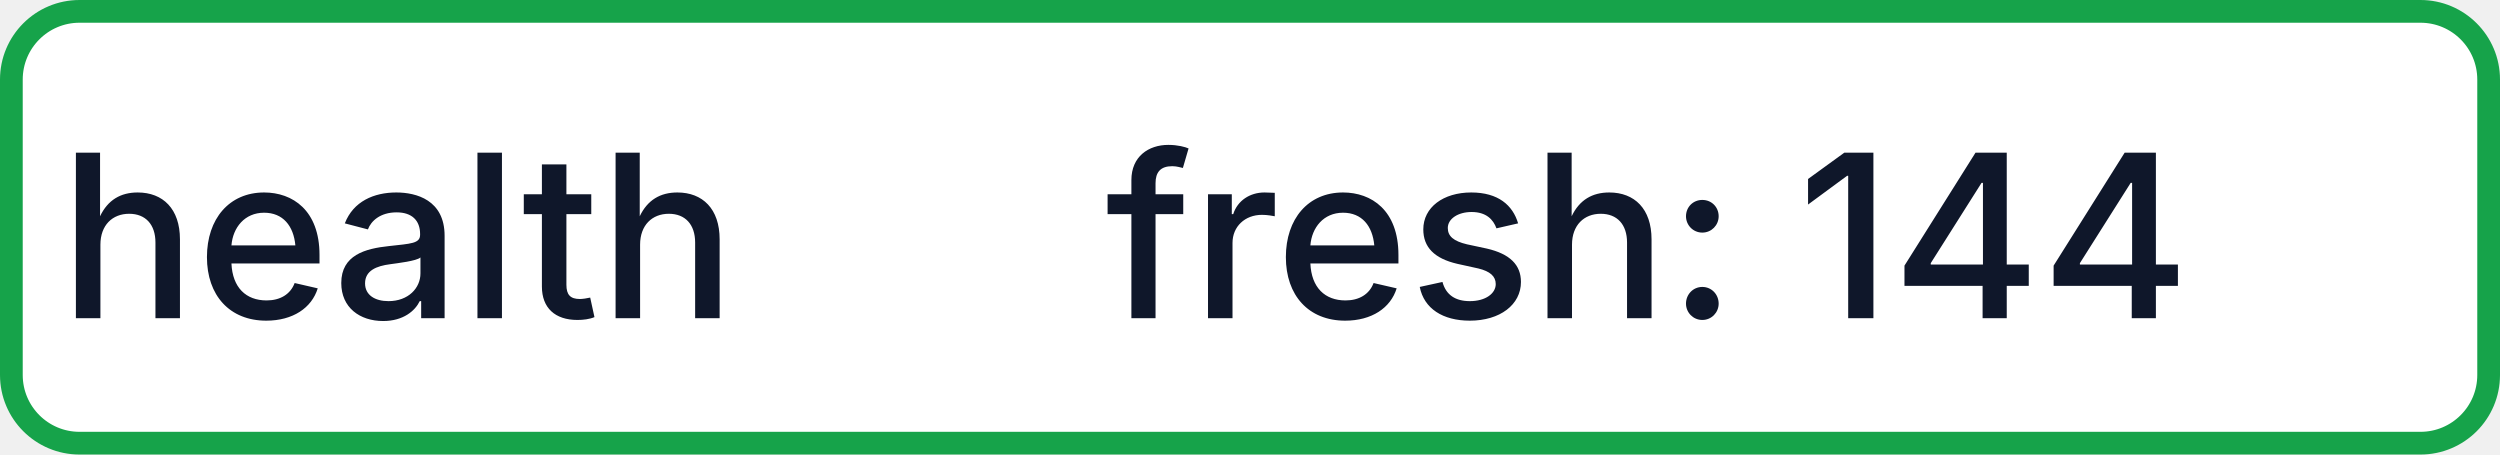
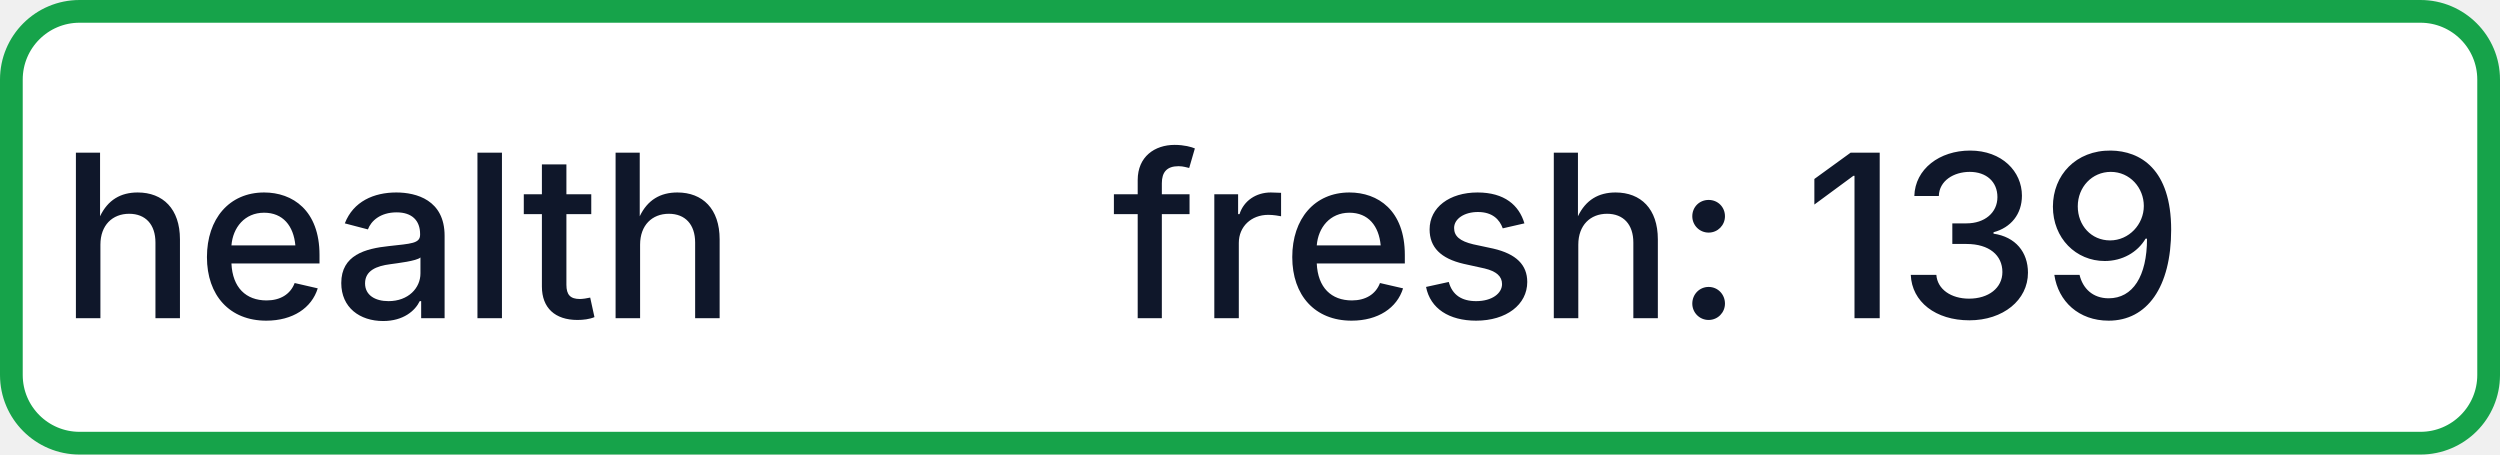
- <svg xmlns="http://www.w3.org/2000/svg" width="110" height="20" role="img" aria-label="health: fresh: 144">
+ <svg xmlns="http://www.w3.org/2000/svg" width="110" height="20" role="img" aria-label="health: fresh: 139">
  <rect x="0.5" y="0.5" width="109" height="19" rx="3" fill="#FFFFFF" stroke="#16A34A" stroke-width="1" />
  <g fill="#0F172A" text-anchor="middle" font-family="-apple-system,BlinkMacSystemFont,Segoe UI,sans-serif" font-size="10" font-weight="500">
    <text x="17.5" y="14">health</text>
-     <text x="72.5" y="14" textLength="68" lengthAdjust="spacingAndGlyphs">fresh: 144</text>
+     <text x="72.5" y="14" textLength="68" lengthAdjust="spacingAndGlyphs">fresh: 139</text>
  </g>
</svg>
